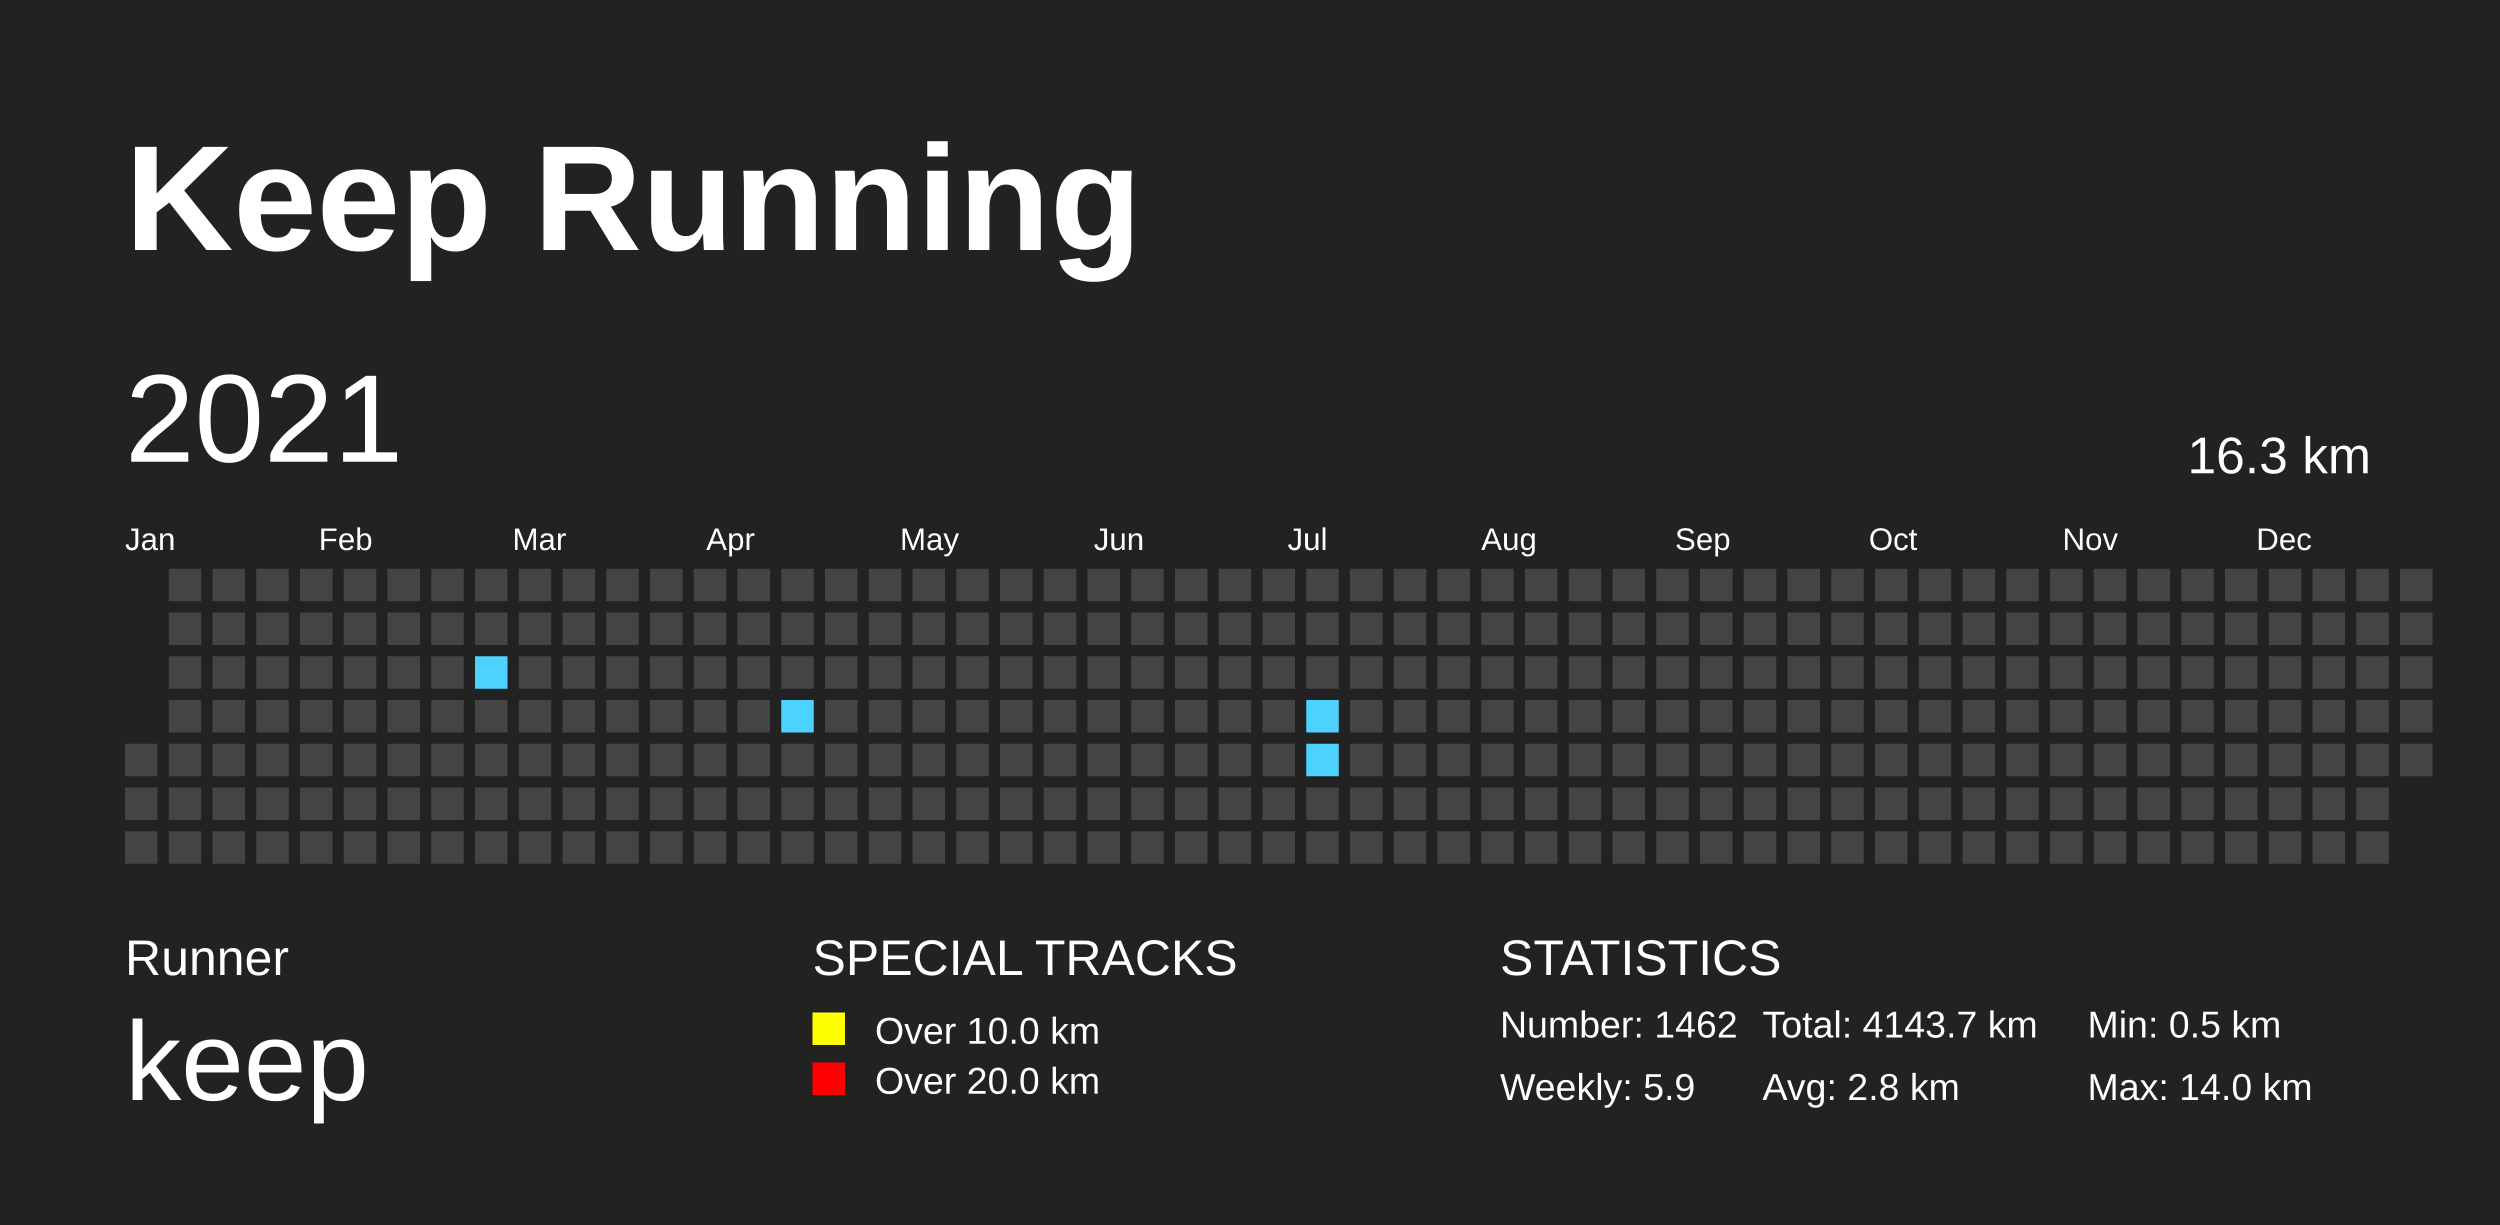
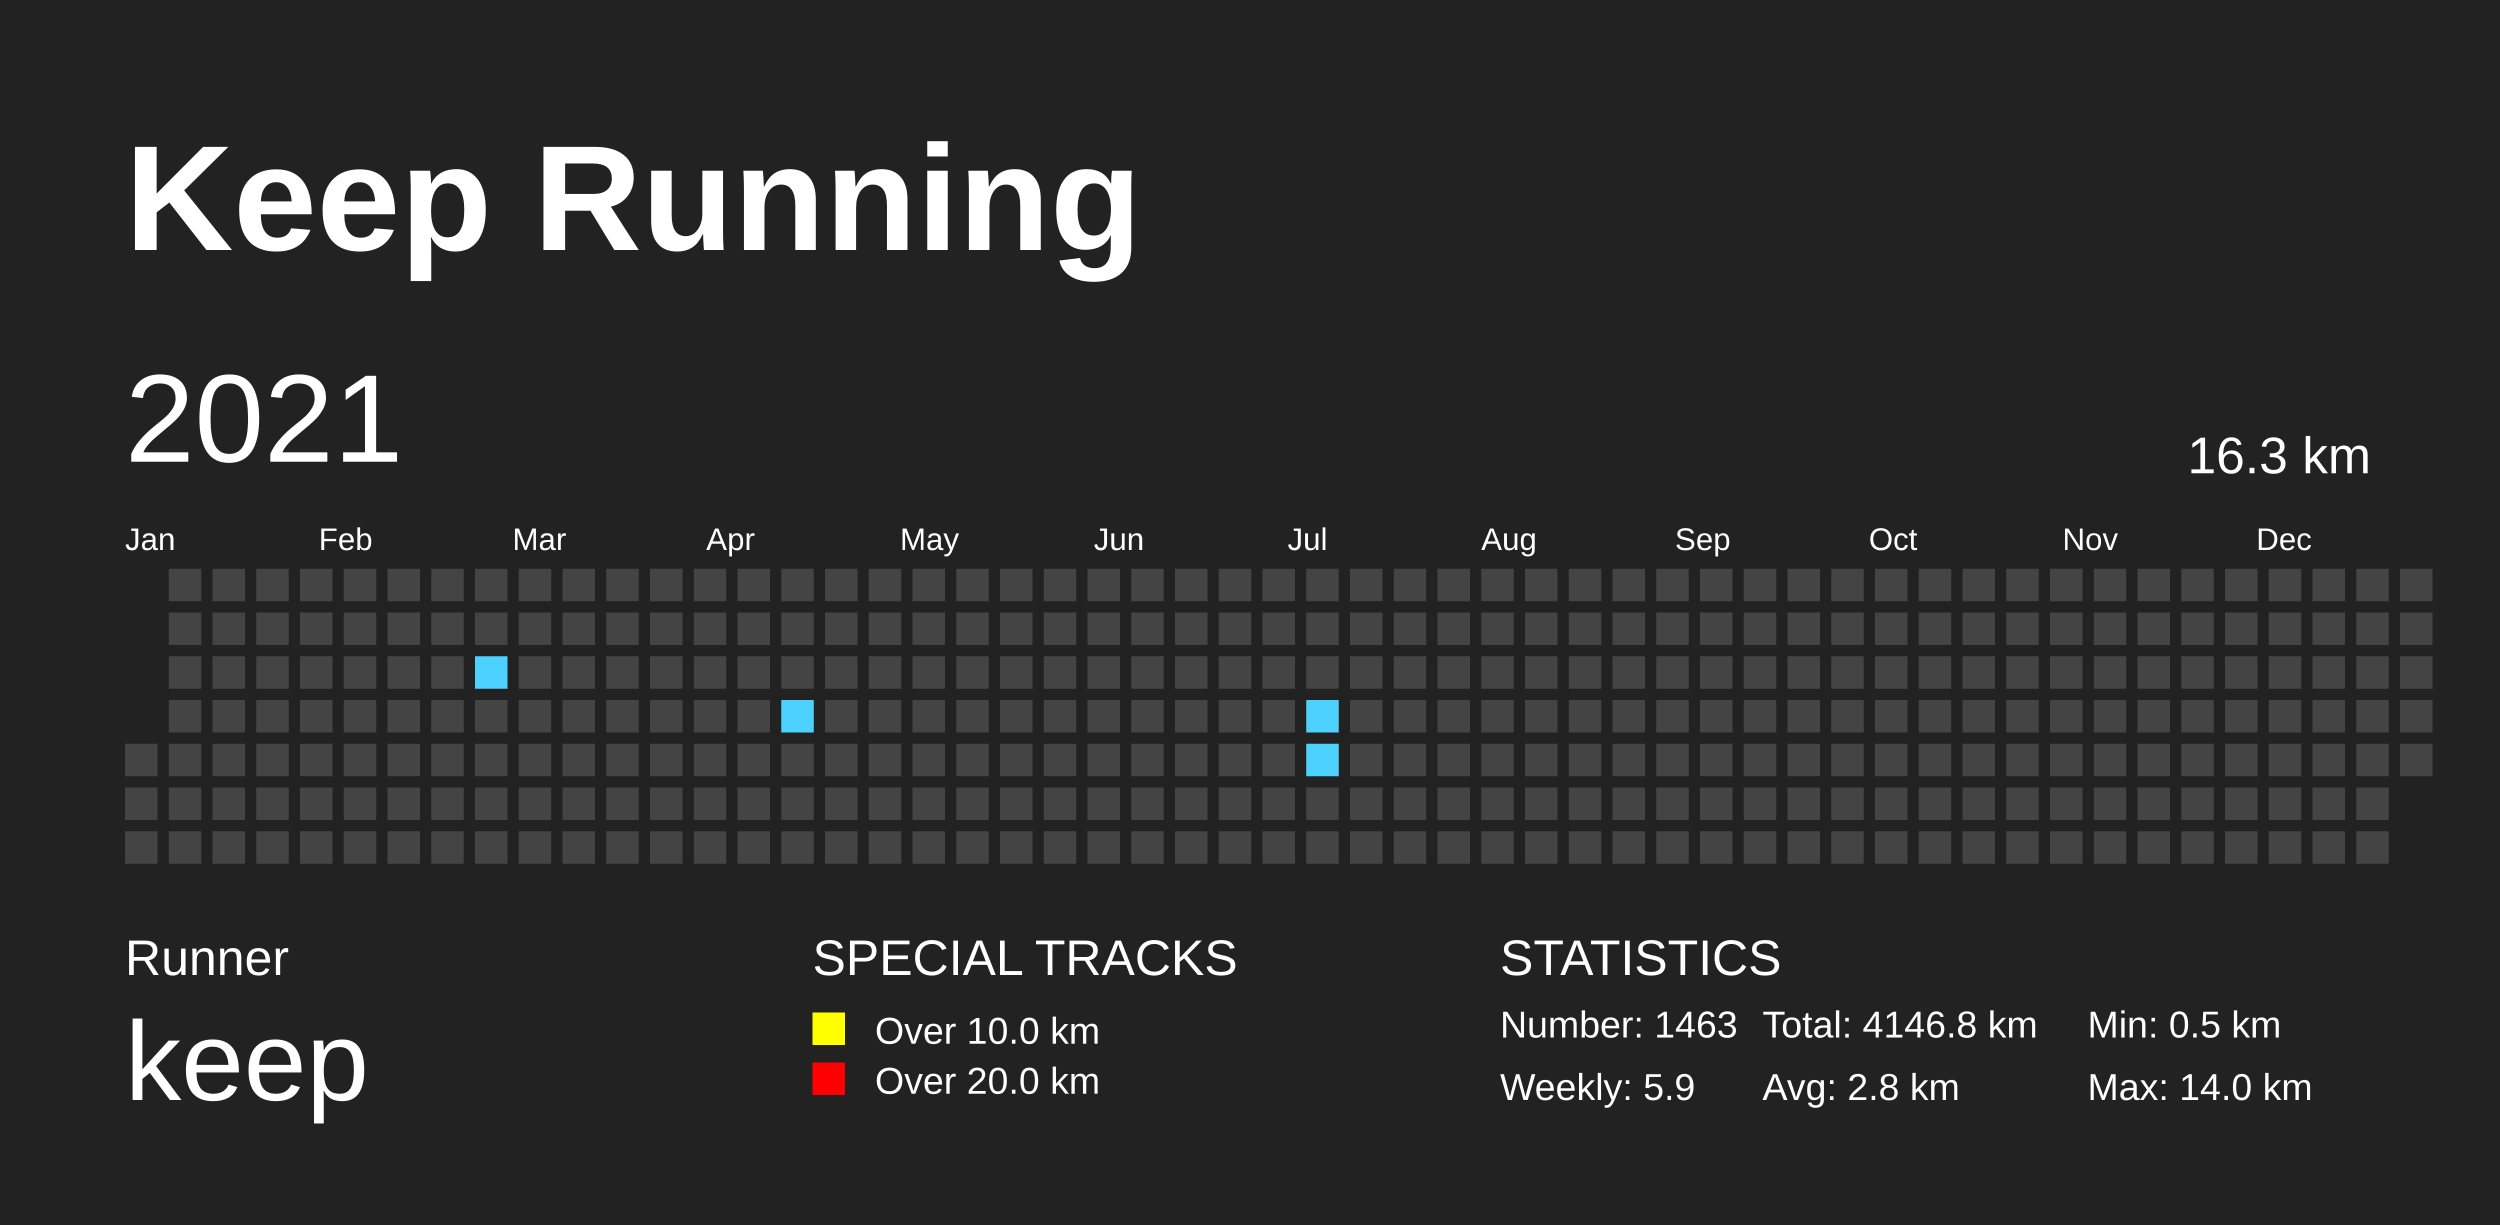
<svg xmlns="http://www.w3.org/2000/svg" baseProfile="full" height="98mm" version="1.1" viewBox="0,0,200,98" width="200mm">
  <defs>
    <pattern height="2" id="indoor-stripe" patternUnits="userSpaceOnUse" width="2">
      <line stroke="white" stroke-opacity="0.45" stroke-width="0.5" x1="0" x2="2" y1="2" y2="0" />
    </pattern>
  </defs>
  <rect fill="#222222" height="98" width="200" x="0" y="0" />
  <text fill="#FFFFFF" style="font-size:12px; font-family:Arial; font-weight:bold;" x="10" y="20">Keep Running</text>
  <text fill="#FFFFFF" style="font-size:4px; font-family:Arial" x="10" y="78">Runner</text>
  <text fill="#FFFFFF" style="font-size:9px; font-family:Arial" x="10" y="88">keep</text>
  <text fill="#FFFFFF" style="font-size:4px; font-family:Arial" x="65" y="78">SPECIAL TRACKS</text>
  <rect fill="yellow" height="2.6" width="2.6" x="65" y="81" />
  <text fill="#FFFFFF" style="font-size:3px; font-family:Arial" x="70" y="83.5">Over 10.0 km</text>
  <rect fill="red" height="2.6" width="2.6" x="65" y="85" />
  <text fill="#FFFFFF" style="font-size:3px; font-family:Arial" x="70" y="87.5">Over 20.0 km</text>
  <text fill="#FFFFFF" style="font-size:4px; font-family:Arial" x="120" y="78">STATISTICS</text>
-   <text fill="#FFFFFF" style="font-size:3px; font-family:Arial" x="120" y="83">Number: 1462</text>
+   <text fill="#FFFFFF" style="font-size:3px; font-family:Arial" x="120" y="83">Number: 1463</text>
  <text fill="#FFFFFF" style="font-size:3px; font-family:Arial" x="120" y="88">Weekly: 5.9</text>
-   <text fill="#FFFFFF" style="font-size:3px; font-family:Arial" x="141" y="83">Total: 4143.7 km</text>
+   <text fill="#FFFFFF" style="font-size:3px; font-family:Arial" x="141" y="83">Total: 4146.8 km</text>
  <text fill="#FFFFFF" style="font-size:3px; font-family:Arial" x="141" y="88">Avg: 2.8 km</text>
  <text fill="#FFFFFF" style="font-size:3px; font-family:Arial" x="167" y="83">Min: 0.5 km</text>
  <text fill="#FFFFFF" style="font-size:3px; font-family:Arial" x="167" y="88">Max: 14.0 km</text>
  <text dominant-baseline="hanging" fill="#FFFFFF" style="font-size:10.0px; font-family:Arial;" x="10" y="30">2021</text>
  <text dominant-baseline="hanging" fill="#FFFFFF" style="font-size:4.125px; font-family:Arial;" x="175" y="35">16.3 km</text>
  <text fill="#FFFFFF" style="font-size:2.5px; font-family:Arial" x="10.0" y="44">Jan</text>
  <text fill="#FFFFFF" style="font-size:2.5px; font-family:Arial" x="25.5" y="44">Feb</text>
  <text fill="#FFFFFF" style="font-size:2.5px; font-family:Arial" x="41.0" y="44">Mar</text>
  <text fill="#FFFFFF" style="font-size:2.5px; font-family:Arial" x="56.5" y="44">Apr</text>
  <text fill="#FFFFFF" style="font-size:2.5px; font-family:Arial" x="72.0" y="44">May</text>
  <text fill="#FFFFFF" style="font-size:2.5px; font-family:Arial" x="87.5" y="44">Jun</text>
  <text fill="#FFFFFF" style="font-size:2.5px; font-family:Arial" x="103.0" y="44">Jul</text>
  <text fill="#FFFFFF" style="font-size:2.5px; font-family:Arial" x="118.5" y="44">Aug</text>
  <text fill="#FFFFFF" style="font-size:2.5px; font-family:Arial" x="134.0" y="44">Sep</text>
  <text fill="#FFFFFF" style="font-size:2.5px; font-family:Arial" x="149.5" y="44">Oct</text>
  <text fill="#FFFFFF" style="font-size:2.5px; font-family:Arial" x="165.0" y="44">Nov</text>
  <text fill="#FFFFFF" style="font-size:2.5px; font-family:Arial" x="180.5" y="44">Dec</text>
  <rect fill="#444444" height="2.6" width="2.6" x="10.0" y="59.5" />
  <rect fill="#444444" height="2.6" width="2.6" x="10.0" y="63.0" />
  <rect fill="#444444" height="2.6" width="2.6" x="10.0" y="66.5" />
  <rect fill="#444444" height="2.6" width="2.6" x="13.5" y="45.5" />
  <rect fill="#444444" height="2.6" width="2.6" x="13.5" y="49.0" />
  <rect fill="#444444" height="2.6" width="2.6" x="13.5" y="52.5" />
  <rect fill="#444444" height="2.6" width="2.6" x="13.5" y="56.0" />
  <rect fill="#444444" height="2.6" width="2.6" x="13.5" y="59.5" />
  <rect fill="#444444" height="2.6" width="2.6" x="13.5" y="63.0" />
  <rect fill="#444444" height="2.6" width="2.6" x="13.5" y="66.5" />
  <rect fill="#444444" height="2.6" width="2.6" x="17.0" y="45.5" />
  <rect fill="#444444" height="2.6" width="2.6" x="17.0" y="49.0" />
  <rect fill="#444444" height="2.6" width="2.6" x="17.0" y="52.5" />
  <rect fill="#444444" height="2.6" width="2.6" x="17.0" y="56.0" />
  <rect fill="#444444" height="2.6" width="2.6" x="17.0" y="59.5" />
  <rect fill="#444444" height="2.6" width="2.6" x="17.0" y="63.0" />
  <rect fill="#444444" height="2.6" width="2.6" x="17.0" y="66.5" />
  <rect fill="#444444" height="2.6" width="2.6" x="20.5" y="45.5" />
  <rect fill="#444444" height="2.6" width="2.6" x="20.5" y="49.0" />
  <rect fill="#444444" height="2.6" width="2.6" x="20.5" y="52.5" />
  <rect fill="#444444" height="2.6" width="2.6" x="20.5" y="56.0" />
  <rect fill="#444444" height="2.6" width="2.6" x="20.5" y="59.5" />
  <rect fill="#444444" height="2.6" width="2.6" x="20.5" y="63.0" />
  <rect fill="#444444" height="2.6" width="2.6" x="20.5" y="66.5" />
  <rect fill="#444444" height="2.6" width="2.6" x="24.0" y="45.5" />
  <rect fill="#444444" height="2.6" width="2.6" x="24.0" y="49.0" />
  <rect fill="#444444" height="2.6" width="2.6" x="24.0" y="52.5" />
  <rect fill="#444444" height="2.6" width="2.6" x="24.0" y="56.0" />
  <rect fill="#444444" height="2.6" width="2.6" x="24.0" y="59.5" />
  <rect fill="#444444" height="2.6" width="2.6" x="24.0" y="63.0" />
  <rect fill="#444444" height="2.6" width="2.6" x="24.0" y="66.5" />
  <rect fill="#444444" height="2.6" width="2.6" x="27.5" y="45.5" />
  <rect fill="#444444" height="2.6" width="2.6" x="27.5" y="49.0" />
  <rect fill="#444444" height="2.6" width="2.6" x="27.5" y="52.5" />
  <rect fill="#444444" height="2.6" width="2.6" x="27.5" y="56.0" />
  <rect fill="#444444" height="2.6" width="2.6" x="27.5" y="59.5" />
  <rect fill="#444444" height="2.6" width="2.6" x="27.5" y="63.0" />
  <rect fill="#444444" height="2.6" width="2.6" x="27.5" y="66.5" />
  <rect fill="#444444" height="2.6" width="2.6" x="31.0" y="45.5" />
  <rect fill="#444444" height="2.6" width="2.6" x="31.0" y="49.0" />
  <rect fill="#444444" height="2.6" width="2.6" x="31.0" y="52.5" />
  <rect fill="#444444" height="2.6" width="2.6" x="31.0" y="56.0" />
  <rect fill="#444444" height="2.6" width="2.6" x="31.0" y="59.5" />
  <rect fill="#444444" height="2.6" width="2.6" x="31.0" y="63.0" />
  <rect fill="#444444" height="2.6" width="2.6" x="31.0" y="66.5" />
  <rect fill="#444444" height="2.6" width="2.6" x="34.5" y="45.5" />
  <rect fill="#444444" height="2.6" width="2.6" x="34.5" y="49.0" />
  <rect fill="#444444" height="2.6" width="2.6" x="34.5" y="52.5" />
  <rect fill="#444444" height="2.6" width="2.6" x="34.5" y="56.0" />
  <rect fill="#444444" height="2.6" width="2.6" x="34.5" y="59.5" />
  <rect fill="#444444" height="2.6" width="2.6" x="34.5" y="63.0" />
  <rect fill="#444444" height="2.6" width="2.6" x="34.5" y="66.5" />
  <rect fill="#444444" height="2.6" width="2.6" x="38.0" y="45.5" />
  <rect fill="#444444" height="2.6" width="2.6" x="38.0" y="49.0" />
  <rect fill="#4DD2FF" height="2.6" width="2.6" x="38.0" y="52.5" />
  <rect fill="#444444" height="2.6" width="2.6" x="38.0" y="56.0" />
  <rect fill="#444444" height="2.6" width="2.6" x="38.0" y="59.5" />
  <rect fill="#444444" height="2.6" width="2.6" x="38.0" y="63.0" />
  <rect fill="#444444" height="2.6" width="2.6" x="38.0" y="66.5" />
  <rect fill="#444444" height="2.6" width="2.6" x="41.5" y="45.5" />
  <rect fill="#444444" height="2.6" width="2.6" x="41.5" y="49.0" />
  <rect fill="#444444" height="2.6" width="2.6" x="41.5" y="52.5" />
  <rect fill="#444444" height="2.6" width="2.6" x="41.5" y="56.0" />
  <rect fill="#444444" height="2.6" width="2.6" x="41.5" y="59.5" />
  <rect fill="#444444" height="2.6" width="2.6" x="41.5" y="63.0" />
  <rect fill="#444444" height="2.6" width="2.6" x="41.5" y="66.5" />
  <rect fill="#444444" height="2.6" width="2.6" x="45.0" y="45.5" />
  <rect fill="#444444" height="2.6" width="2.6" x="45.0" y="49.0" />
  <rect fill="#444444" height="2.6" width="2.6" x="45.0" y="52.5" />
  <rect fill="#444444" height="2.6" width="2.6" x="45.0" y="56.0" />
  <rect fill="#444444" height="2.6" width="2.6" x="45.0" y="59.5" />
  <rect fill="#444444" height="2.6" width="2.6" x="45.0" y="63.0" />
  <rect fill="#444444" height="2.6" width="2.6" x="45.0" y="66.5" />
  <rect fill="#444444" height="2.6" width="2.6" x="48.5" y="45.5" />
  <rect fill="#444444" height="2.6" width="2.6" x="48.5" y="49.0" />
  <rect fill="#444444" height="2.6" width="2.6" x="48.5" y="52.5" />
  <rect fill="#444444" height="2.6" width="2.6" x="48.5" y="56.0" />
  <rect fill="#444444" height="2.6" width="2.6" x="48.5" y="59.5" />
  <rect fill="#444444" height="2.6" width="2.6" x="48.5" y="63.0" />
  <rect fill="#444444" height="2.6" width="2.6" x="48.5" y="66.5" />
  <rect fill="#444444" height="2.6" width="2.6" x="52.0" y="45.5" />
  <rect fill="#444444" height="2.6" width="2.6" x="52.0" y="49.0" />
  <rect fill="#444444" height="2.6" width="2.6" x="52.0" y="52.5" />
  <rect fill="#444444" height="2.6" width="2.6" x="52.0" y="56.0" />
  <rect fill="#444444" height="2.6" width="2.6" x="52.0" y="59.5" />
  <rect fill="#444444" height="2.6" width="2.6" x="52.0" y="63.0" />
  <rect fill="#444444" height="2.6" width="2.6" x="52.0" y="66.5" />
  <rect fill="#444444" height="2.6" width="2.6" x="55.5" y="45.5" />
  <rect fill="#444444" height="2.6" width="2.6" x="55.5" y="49.0" />
  <rect fill="#444444" height="2.6" width="2.6" x="55.5" y="52.5" />
  <rect fill="#444444" height="2.6" width="2.6" x="55.5" y="56.0" />
  <rect fill="#444444" height="2.6" width="2.6" x="55.5" y="59.5" />
  <rect fill="#444444" height="2.6" width="2.6" x="55.5" y="63.0" />
  <rect fill="#444444" height="2.6" width="2.6" x="55.5" y="66.5" />
  <rect fill="#444444" height="2.6" width="2.6" x="59.0" y="45.5" />
  <rect fill="#444444" height="2.6" width="2.6" x="59.0" y="49.0" />
  <rect fill="#444444" height="2.6" width="2.6" x="59.0" y="52.5" />
  <rect fill="#444444" height="2.6" width="2.6" x="59.0" y="56.0" />
  <rect fill="#444444" height="2.6" width="2.6" x="59.0" y="59.5" />
  <rect fill="#444444" height="2.6" width="2.6" x="59.0" y="63.0" />
  <rect fill="#444444" height="2.6" width="2.6" x="59.0" y="66.5" />
  <rect fill="#444444" height="2.6" width="2.6" x="62.5" y="45.5" />
  <rect fill="#444444" height="2.6" width="2.6" x="62.5" y="49.0" />
  <rect fill="#444444" height="2.6" width="2.6" x="62.5" y="52.5" />
  <rect fill="#4DD2FF" height="2.6" width="2.6" x="62.5" y="56.0" />
  <rect fill="#444444" height="2.6" width="2.6" x="62.5" y="59.5" />
  <rect fill="#444444" height="2.6" width="2.6" x="62.5" y="63.0" />
  <rect fill="#444444" height="2.6" width="2.6" x="62.5" y="66.5" />
  <rect fill="#444444" height="2.6" width="2.6" x="66.0" y="45.5" />
  <rect fill="#444444" height="2.6" width="2.6" x="66.0" y="49.0" />
  <rect fill="#444444" height="2.6" width="2.6" x="66.0" y="52.5" />
  <rect fill="#444444" height="2.6" width="2.6" x="66.0" y="56.0" />
  <rect fill="#444444" height="2.6" width="2.6" x="66.0" y="59.5" />
  <rect fill="#444444" height="2.6" width="2.6" x="66.0" y="63.0" />
  <rect fill="#444444" height="2.6" width="2.6" x="66.0" y="66.5" />
  <rect fill="#444444" height="2.6" width="2.6" x="69.5" y="45.5" />
  <rect fill="#444444" height="2.6" width="2.6" x="69.5" y="49.0" />
  <rect fill="#444444" height="2.6" width="2.6" x="69.5" y="52.5" />
  <rect fill="#444444" height="2.6" width="2.6" x="69.5" y="56.0" />
  <rect fill="#444444" height="2.6" width="2.6" x="69.5" y="59.5" />
  <rect fill="#444444" height="2.6" width="2.6" x="69.5" y="63.0" />
  <rect fill="#444444" height="2.6" width="2.6" x="69.5" y="66.5" />
  <rect fill="#444444" height="2.6" width="2.6" x="73.0" y="45.5" />
  <rect fill="#444444" height="2.6" width="2.6" x="73.0" y="49.0" />
  <rect fill="#444444" height="2.6" width="2.6" x="73.0" y="52.5" />
  <rect fill="#444444" height="2.6" width="2.6" x="73.0" y="56.0" />
  <rect fill="#444444" height="2.6" width="2.6" x="73.0" y="59.5" />
  <rect fill="#444444" height="2.6" width="2.6" x="73.0" y="63.0" />
  <rect fill="#444444" height="2.6" width="2.6" x="73.0" y="66.5" />
  <rect fill="#444444" height="2.6" width="2.6" x="76.5" y="45.5" />
  <rect fill="#444444" height="2.6" width="2.6" x="76.5" y="49.0" />
  <rect fill="#444444" height="2.6" width="2.6" x="76.5" y="52.5" />
  <rect fill="#444444" height="2.6" width="2.6" x="76.5" y="56.0" />
  <rect fill="#444444" height="2.6" width="2.6" x="76.5" y="59.5" />
  <rect fill="#444444" height="2.6" width="2.6" x="76.5" y="63.0" />
  <rect fill="#444444" height="2.6" width="2.6" x="76.5" y="66.5" />
  <rect fill="#444444" height="2.6" width="2.6" x="80.0" y="45.5" />
  <rect fill="#444444" height="2.6" width="2.6" x="80.0" y="49.0" />
  <rect fill="#444444" height="2.6" width="2.6" x="80.0" y="52.5" />
  <rect fill="#444444" height="2.6" width="2.6" x="80.0" y="56.0" />
  <rect fill="#444444" height="2.6" width="2.6" x="80.0" y="59.5" />
  <rect fill="#444444" height="2.6" width="2.6" x="80.0" y="63.0" />
  <rect fill="#444444" height="2.6" width="2.6" x="80.0" y="66.5" />
  <rect fill="#444444" height="2.6" width="2.6" x="83.5" y="45.5" />
  <rect fill="#444444" height="2.6" width="2.6" x="83.5" y="49.0" />
  <rect fill="#444444" height="2.6" width="2.6" x="83.5" y="52.5" />
  <rect fill="#444444" height="2.6" width="2.6" x="83.5" y="56.0" />
  <rect fill="#444444" height="2.6" width="2.6" x="83.5" y="59.5" />
  <rect fill="#444444" height="2.6" width="2.6" x="83.5" y="63.0" />
  <rect fill="#444444" height="2.6" width="2.6" x="83.5" y="66.5" />
  <rect fill="#444444" height="2.6" width="2.6" x="87.0" y="45.5" />
  <rect fill="#444444" height="2.6" width="2.6" x="87.0" y="49.0" />
  <rect fill="#444444" height="2.6" width="2.6" x="87.0" y="52.5" />
  <rect fill="#444444" height="2.6" width="2.6" x="87.0" y="56.0" />
  <rect fill="#444444" height="2.6" width="2.6" x="87.0" y="59.5" />
  <rect fill="#444444" height="2.6" width="2.6" x="87.0" y="63.0" />
  <rect fill="#444444" height="2.6" width="2.6" x="87.0" y="66.5" />
  <rect fill="#444444" height="2.6" width="2.6" x="90.5" y="45.5" />
  <rect fill="#444444" height="2.6" width="2.6" x="90.5" y="49.0" />
  <rect fill="#444444" height="2.6" width="2.6" x="90.5" y="52.5" />
  <rect fill="#444444" height="2.6" width="2.6" x="90.5" y="56.0" />
  <rect fill="#444444" height="2.6" width="2.6" x="90.5" y="59.5" />
  <rect fill="#444444" height="2.6" width="2.6" x="90.5" y="63.0" />
  <rect fill="#444444" height="2.6" width="2.6" x="90.5" y="66.5" />
  <rect fill="#444444" height="2.6" width="2.6" x="94.0" y="45.5" />
  <rect fill="#444444" height="2.6" width="2.6" x="94.0" y="49.0" />
  <rect fill="#444444" height="2.6" width="2.6" x="94.0" y="52.5" />
  <rect fill="#444444" height="2.6" width="2.6" x="94.0" y="56.0" />
  <rect fill="#444444" height="2.6" width="2.6" x="94.0" y="59.5" />
  <rect fill="#444444" height="2.6" width="2.6" x="94.0" y="63.0" />
  <rect fill="#444444" height="2.6" width="2.6" x="94.0" y="66.5" />
  <rect fill="#444444" height="2.6" width="2.6" x="97.5" y="45.5" />
  <rect fill="#444444" height="2.6" width="2.6" x="97.5" y="49.0" />
  <rect fill="#444444" height="2.6" width="2.6" x="97.5" y="52.5" />
  <rect fill="#444444" height="2.6" width="2.6" x="97.5" y="56.0" />
  <rect fill="#444444" height="2.6" width="2.6" x="97.5" y="59.5" />
  <rect fill="#444444" height="2.6" width="2.6" x="97.5" y="63.0" />
  <rect fill="#444444" height="2.6" width="2.6" x="97.5" y="66.5" />
  <rect fill="#444444" height="2.6" width="2.6" x="101.0" y="45.5" />
  <rect fill="#444444" height="2.6" width="2.6" x="101.0" y="49.0" />
  <rect fill="#444444" height="2.6" width="2.6" x="101.0" y="52.5" />
  <rect fill="#444444" height="2.6" width="2.6" x="101.0" y="56.0" />
  <rect fill="#444444" height="2.6" width="2.6" x="101.0" y="59.5" />
  <rect fill="#444444" height="2.6" width="2.6" x="101.0" y="63.0" />
  <rect fill="#444444" height="2.6" width="2.6" x="101.0" y="66.5" />
  <rect fill="#444444" height="2.6" width="2.6" x="104.5" y="45.5" />
  <rect fill="#444444" height="2.6" width="2.6" x="104.5" y="49.0" />
  <rect fill="#444444" height="2.6" width="2.6" x="104.5" y="52.5" />
  <rect fill="#4DD2FF" height="2.6" width="2.6" x="104.5" y="56.0" />
  <rect fill="#4DD2FF" height="2.6" width="2.6" x="104.5" y="59.5" />
  <rect fill="#444444" height="2.6" width="2.6" x="104.5" y="63.0" />
  <rect fill="#444444" height="2.6" width="2.6" x="104.5" y="66.5" />
  <rect fill="#444444" height="2.6" width="2.6" x="108.0" y="45.5" />
  <rect fill="#444444" height="2.6" width="2.6" x="108.0" y="49.0" />
  <rect fill="#444444" height="2.6" width="2.6" x="108.0" y="52.5" />
  <rect fill="#444444" height="2.6" width="2.6" x="108.0" y="56.0" />
  <rect fill="#444444" height="2.6" width="2.6" x="108.0" y="59.5" />
  <rect fill="#444444" height="2.6" width="2.6" x="108.0" y="63.0" />
  <rect fill="#444444" height="2.6" width="2.6" x="108.0" y="66.5" />
  <rect fill="#444444" height="2.6" width="2.6" x="111.5" y="45.5" />
  <rect fill="#444444" height="2.6" width="2.6" x="111.5" y="49.0" />
  <rect fill="#444444" height="2.6" width="2.6" x="111.5" y="52.5" />
  <rect fill="#444444" height="2.6" width="2.6" x="111.5" y="56.0" />
  <rect fill="#444444" height="2.6" width="2.6" x="111.5" y="59.5" />
  <rect fill="#444444" height="2.6" width="2.6" x="111.5" y="63.0" />
  <rect fill="#444444" height="2.6" width="2.6" x="111.5" y="66.5" />
  <rect fill="#444444" height="2.6" width="2.6" x="115.0" y="45.5" />
  <rect fill="#444444" height="2.6" width="2.6" x="115.0" y="49.0" />
  <rect fill="#444444" height="2.6" width="2.6" x="115.0" y="52.5" />
  <rect fill="#444444" height="2.6" width="2.6" x="115.0" y="56.0" />
  <rect fill="#444444" height="2.6" width="2.6" x="115.0" y="59.5" />
  <rect fill="#444444" height="2.6" width="2.6" x="115.0" y="63.0" />
  <rect fill="#444444" height="2.6" width="2.6" x="115.0" y="66.5" />
  <rect fill="#444444" height="2.6" width="2.6" x="118.5" y="45.5" />
  <rect fill="#444444" height="2.6" width="2.6" x="118.5" y="49.0" />
  <rect fill="#444444" height="2.6" width="2.6" x="118.5" y="52.5" />
  <rect fill="#444444" height="2.6" width="2.6" x="118.5" y="56.0" />
  <rect fill="#444444" height="2.6" width="2.6" x="118.5" y="59.5" />
  <rect fill="#444444" height="2.6" width="2.6" x="118.5" y="63.0" />
  <rect fill="#444444" height="2.6" width="2.6" x="118.5" y="66.5" />
  <rect fill="#444444" height="2.6" width="2.6" x="122.0" y="45.5" />
  <rect fill="#444444" height="2.6" width="2.6" x="122.0" y="49.0" />
  <rect fill="#444444" height="2.6" width="2.6" x="122.0" y="52.5" />
  <rect fill="#444444" height="2.6" width="2.6" x="122.0" y="56.0" />
  <rect fill="#444444" height="2.6" width="2.6" x="122.0" y="59.5" />
  <rect fill="#444444" height="2.6" width="2.6" x="122.0" y="63.0" />
  <rect fill="#444444" height="2.6" width="2.6" x="122.0" y="66.5" />
  <rect fill="#444444" height="2.6" width="2.6" x="125.5" y="45.5" />
  <rect fill="#444444" height="2.6" width="2.6" x="125.5" y="49.0" />
  <rect fill="#444444" height="2.6" width="2.6" x="125.5" y="52.5" />
  <rect fill="#444444" height="2.6" width="2.6" x="125.5" y="56.0" />
  <rect fill="#444444" height="2.6" width="2.6" x="125.5" y="59.5" />
  <rect fill="#444444" height="2.6" width="2.6" x="125.5" y="63.0" />
  <rect fill="#444444" height="2.6" width="2.6" x="125.5" y="66.5" />
  <rect fill="#444444" height="2.6" width="2.6" x="129.0" y="45.5" />
  <rect fill="#444444" height="2.6" width="2.6" x="129.0" y="49.0" />
  <rect fill="#444444" height="2.6" width="2.6" x="129.0" y="52.5" />
  <rect fill="#444444" height="2.6" width="2.6" x="129.0" y="56.0" />
  <rect fill="#444444" height="2.6" width="2.6" x="129.0" y="59.5" />
  <rect fill="#444444" height="2.6" width="2.6" x="129.0" y="63.0" />
  <rect fill="#444444" height="2.6" width="2.6" x="129.0" y="66.5" />
  <rect fill="#444444" height="2.6" width="2.6" x="132.5" y="45.5" />
  <rect fill="#444444" height="2.6" width="2.6" x="132.5" y="49.0" />
  <rect fill="#444444" height="2.6" width="2.6" x="132.5" y="52.5" />
  <rect fill="#444444" height="2.6" width="2.6" x="132.5" y="56.0" />
  <rect fill="#444444" height="2.6" width="2.6" x="132.5" y="59.5" />
  <rect fill="#444444" height="2.6" width="2.6" x="132.5" y="63.0" />
  <rect fill="#444444" height="2.6" width="2.6" x="132.5" y="66.5" />
  <rect fill="#444444" height="2.6" width="2.6" x="136.0" y="45.5" />
  <rect fill="#444444" height="2.6" width="2.6" x="136.0" y="49.0" />
  <rect fill="#444444" height="2.6" width="2.6" x="136.0" y="52.5" />
  <rect fill="#444444" height="2.6" width="2.6" x="136.0" y="56.0" />
  <rect fill="#444444" height="2.6" width="2.6" x="136.0" y="59.5" />
  <rect fill="#444444" height="2.6" width="2.6" x="136.0" y="63.0" />
  <rect fill="#444444" height="2.6" width="2.6" x="136.0" y="66.5" />
  <rect fill="#444444" height="2.6" width="2.6" x="139.5" y="45.5" />
  <rect fill="#444444" height="2.6" width="2.6" x="139.5" y="49.0" />
  <rect fill="#444444" height="2.6" width="2.6" x="139.5" y="52.5" />
  <rect fill="#444444" height="2.6" width="2.6" x="139.5" y="56.0" />
  <rect fill="#444444" height="2.6" width="2.6" x="139.5" y="59.5" />
  <rect fill="#444444" height="2.6" width="2.6" x="139.5" y="63.0" />
  <rect fill="#444444" height="2.6" width="2.6" x="139.5" y="66.5" />
  <rect fill="#444444" height="2.6" width="2.6" x="143.0" y="45.5" />
  <rect fill="#444444" height="2.6" width="2.6" x="143.0" y="49.0" />
  <rect fill="#444444" height="2.6" width="2.6" x="143.0" y="52.5" />
  <rect fill="#444444" height="2.6" width="2.6" x="143.0" y="56.0" />
  <rect fill="#444444" height="2.6" width="2.6" x="143.0" y="59.5" />
  <rect fill="#444444" height="2.6" width="2.6" x="143.0" y="63.0" />
  <rect fill="#444444" height="2.6" width="2.6" x="143.0" y="66.5" />
  <rect fill="#444444" height="2.6" width="2.6" x="146.5" y="45.5" />
  <rect fill="#444444" height="2.6" width="2.6" x="146.5" y="49.0" />
  <rect fill="#444444" height="2.6" width="2.6" x="146.5" y="52.5" />
  <rect fill="#444444" height="2.6" width="2.6" x="146.5" y="56.0" />
  <rect fill="#444444" height="2.6" width="2.6" x="146.5" y="59.5" />
  <rect fill="#444444" height="2.6" width="2.6" x="146.5" y="63.0" />
  <rect fill="#444444" height="2.6" width="2.6" x="146.5" y="66.5" />
  <rect fill="#444444" height="2.6" width="2.6" x="150.0" y="45.5" />
  <rect fill="#444444" height="2.6" width="2.6" x="150.0" y="49.0" />
  <rect fill="#444444" height="2.6" width="2.6" x="150.0" y="52.5" />
  <rect fill="#444444" height="2.6" width="2.6" x="150.0" y="56.0" />
  <rect fill="#444444" height="2.6" width="2.6" x="150.0" y="59.5" />
  <rect fill="#444444" height="2.6" width="2.6" x="150.0" y="63.0" />
  <rect fill="#444444" height="2.6" width="2.6" x="150.0" y="66.5" />
  <rect fill="#444444" height="2.6" width="2.6" x="153.5" y="45.5" />
  <rect fill="#444444" height="2.6" width="2.6" x="153.5" y="49.0" />
  <rect fill="#444444" height="2.6" width="2.6" x="153.5" y="52.5" />
  <rect fill="#444444" height="2.6" width="2.6" x="153.5" y="56.0" />
  <rect fill="#444444" height="2.6" width="2.6" x="153.5" y="59.5" />
  <rect fill="#444444" height="2.6" width="2.6" x="153.5" y="63.0" />
  <rect fill="#444444" height="2.6" width="2.6" x="153.5" y="66.5" />
  <rect fill="#444444" height="2.6" width="2.6" x="157.0" y="45.5" />
  <rect fill="#444444" height="2.6" width="2.6" x="157.0" y="49.0" />
  <rect fill="#444444" height="2.6" width="2.6" x="157.0" y="52.5" />
  <rect fill="#444444" height="2.6" width="2.6" x="157.0" y="56.0" />
  <rect fill="#444444" height="2.6" width="2.6" x="157.0" y="59.5" />
  <rect fill="#444444" height="2.6" width="2.6" x="157.0" y="63.0" />
  <rect fill="#444444" height="2.6" width="2.6" x="157.0" y="66.5" />
  <rect fill="#444444" height="2.6" width="2.6" x="160.5" y="45.5" />
  <rect fill="#444444" height="2.6" width="2.6" x="160.5" y="49.0" />
  <rect fill="#444444" height="2.6" width="2.6" x="160.5" y="52.5" />
  <rect fill="#444444" height="2.6" width="2.6" x="160.5" y="56.0" />
  <rect fill="#444444" height="2.6" width="2.6" x="160.5" y="59.5" />
  <rect fill="#444444" height="2.6" width="2.6" x="160.5" y="63.0" />
  <rect fill="#444444" height="2.6" width="2.6" x="160.5" y="66.5" />
  <rect fill="#444444" height="2.6" width="2.6" x="164.0" y="45.5" />
  <rect fill="#444444" height="2.6" width="2.6" x="164.0" y="49.0" />
  <rect fill="#444444" height="2.6" width="2.6" x="164.0" y="52.5" />
  <rect fill="#444444" height="2.6" width="2.6" x="164.0" y="56.0" />
  <rect fill="#444444" height="2.6" width="2.6" x="164.0" y="59.5" />
  <rect fill="#444444" height="2.6" width="2.6" x="164.0" y="63.0" />
  <rect fill="#444444" height="2.6" width="2.6" x="164.0" y="66.5" />
  <rect fill="#444444" height="2.6" width="2.6" x="167.5" y="45.5" />
  <rect fill="#444444" height="2.6" width="2.6" x="167.5" y="49.0" />
  <rect fill="#444444" height="2.6" width="2.6" x="167.5" y="52.5" />
  <rect fill="#444444" height="2.6" width="2.6" x="167.5" y="56.0" />
  <rect fill="#444444" height="2.6" width="2.6" x="167.5" y="59.5" />
  <rect fill="#444444" height="2.6" width="2.6" x="167.5" y="63.0" />
  <rect fill="#444444" height="2.6" width="2.6" x="167.5" y="66.5" />
  <rect fill="#444444" height="2.6" width="2.6" x="171.0" y="45.5" />
  <rect fill="#444444" height="2.6" width="2.6" x="171.0" y="49.0" />
  <rect fill="#444444" height="2.6" width="2.6" x="171.0" y="52.5" />
  <rect fill="#444444" height="2.6" width="2.6" x="171.0" y="56.0" />
  <rect fill="#444444" height="2.6" width="2.6" x="171.0" y="59.5" />
  <rect fill="#444444" height="2.6" width="2.6" x="171.0" y="63.0" />
  <rect fill="#444444" height="2.6" width="2.6" x="171.0" y="66.5" />
  <rect fill="#444444" height="2.6" width="2.6" x="174.5" y="45.5" />
  <rect fill="#444444" height="2.6" width="2.6" x="174.5" y="49.0" />
  <rect fill="#444444" height="2.6" width="2.6" x="174.5" y="52.5" />
  <rect fill="#444444" height="2.6" width="2.6" x="174.5" y="56.0" />
  <rect fill="#444444" height="2.6" width="2.6" x="174.5" y="59.5" />
  <rect fill="#444444" height="2.6" width="2.6" x="174.5" y="63.0" />
  <rect fill="#444444" height="2.6" width="2.6" x="174.5" y="66.5" />
  <rect fill="#444444" height="2.6" width="2.6" x="178.0" y="45.5" />
  <rect fill="#444444" height="2.6" width="2.6" x="178.0" y="49.0" />
  <rect fill="#444444" height="2.6" width="2.6" x="178.0" y="52.5" />
  <rect fill="#444444" height="2.6" width="2.6" x="178.0" y="56.0" />
  <rect fill="#444444" height="2.6" width="2.6" x="178.0" y="59.5" />
  <rect fill="#444444" height="2.6" width="2.6" x="178.0" y="63.0" />
  <rect fill="#444444" height="2.6" width="2.6" x="178.0" y="66.5" />
  <rect fill="#444444" height="2.6" width="2.6" x="181.5" y="45.5" />
  <rect fill="#444444" height="2.6" width="2.6" x="181.5" y="49.0" />
  <rect fill="#444444" height="2.6" width="2.6" x="181.5" y="52.5" />
  <rect fill="#444444" height="2.6" width="2.6" x="181.5" y="56.0" />
  <rect fill="#444444" height="2.6" width="2.6" x="181.5" y="59.5" />
  <rect fill="#444444" height="2.6" width="2.6" x="181.5" y="63.0" />
  <rect fill="#444444" height="2.6" width="2.6" x="181.5" y="66.5" />
  <rect fill="#444444" height="2.6" width="2.6" x="185.0" y="45.5" />
  <rect fill="#444444" height="2.6" width="2.6" x="185.0" y="49.0" />
  <rect fill="#444444" height="2.6" width="2.6" x="185.0" y="52.5" />
  <rect fill="#444444" height="2.6" width="2.6" x="185.0" y="56.0" />
  <rect fill="#444444" height="2.6" width="2.6" x="185.0" y="59.5" />
  <rect fill="#444444" height="2.6" width="2.6" x="185.0" y="63.0" />
  <rect fill="#444444" height="2.6" width="2.6" x="185.0" y="66.5" />
  <rect fill="#444444" height="2.6" width="2.6" x="188.5" y="45.5" />
  <rect fill="#444444" height="2.6" width="2.6" x="188.5" y="49.0" />
  <rect fill="#444444" height="2.6" width="2.6" x="188.5" y="52.5" />
  <rect fill="#444444" height="2.6" width="2.6" x="188.5" y="56.0" />
  <rect fill="#444444" height="2.6" width="2.6" x="188.5" y="59.5" />
  <rect fill="#444444" height="2.6" width="2.6" x="188.5" y="63.0" />
  <rect fill="#444444" height="2.6" width="2.6" x="188.5" y="66.5" />
  <rect fill="#444444" height="2.6" width="2.6" x="192.0" y="45.5" />
  <rect fill="#444444" height="2.6" width="2.6" x="192.0" y="49.0" />
  <rect fill="#444444" height="2.6" width="2.6" x="192.0" y="52.5" />
  <rect fill="#444444" height="2.6" width="2.6" x="192.0" y="56.0" />
  <rect fill="#444444" height="2.6" width="2.6" x="192.0" y="59.5" />
</svg>
